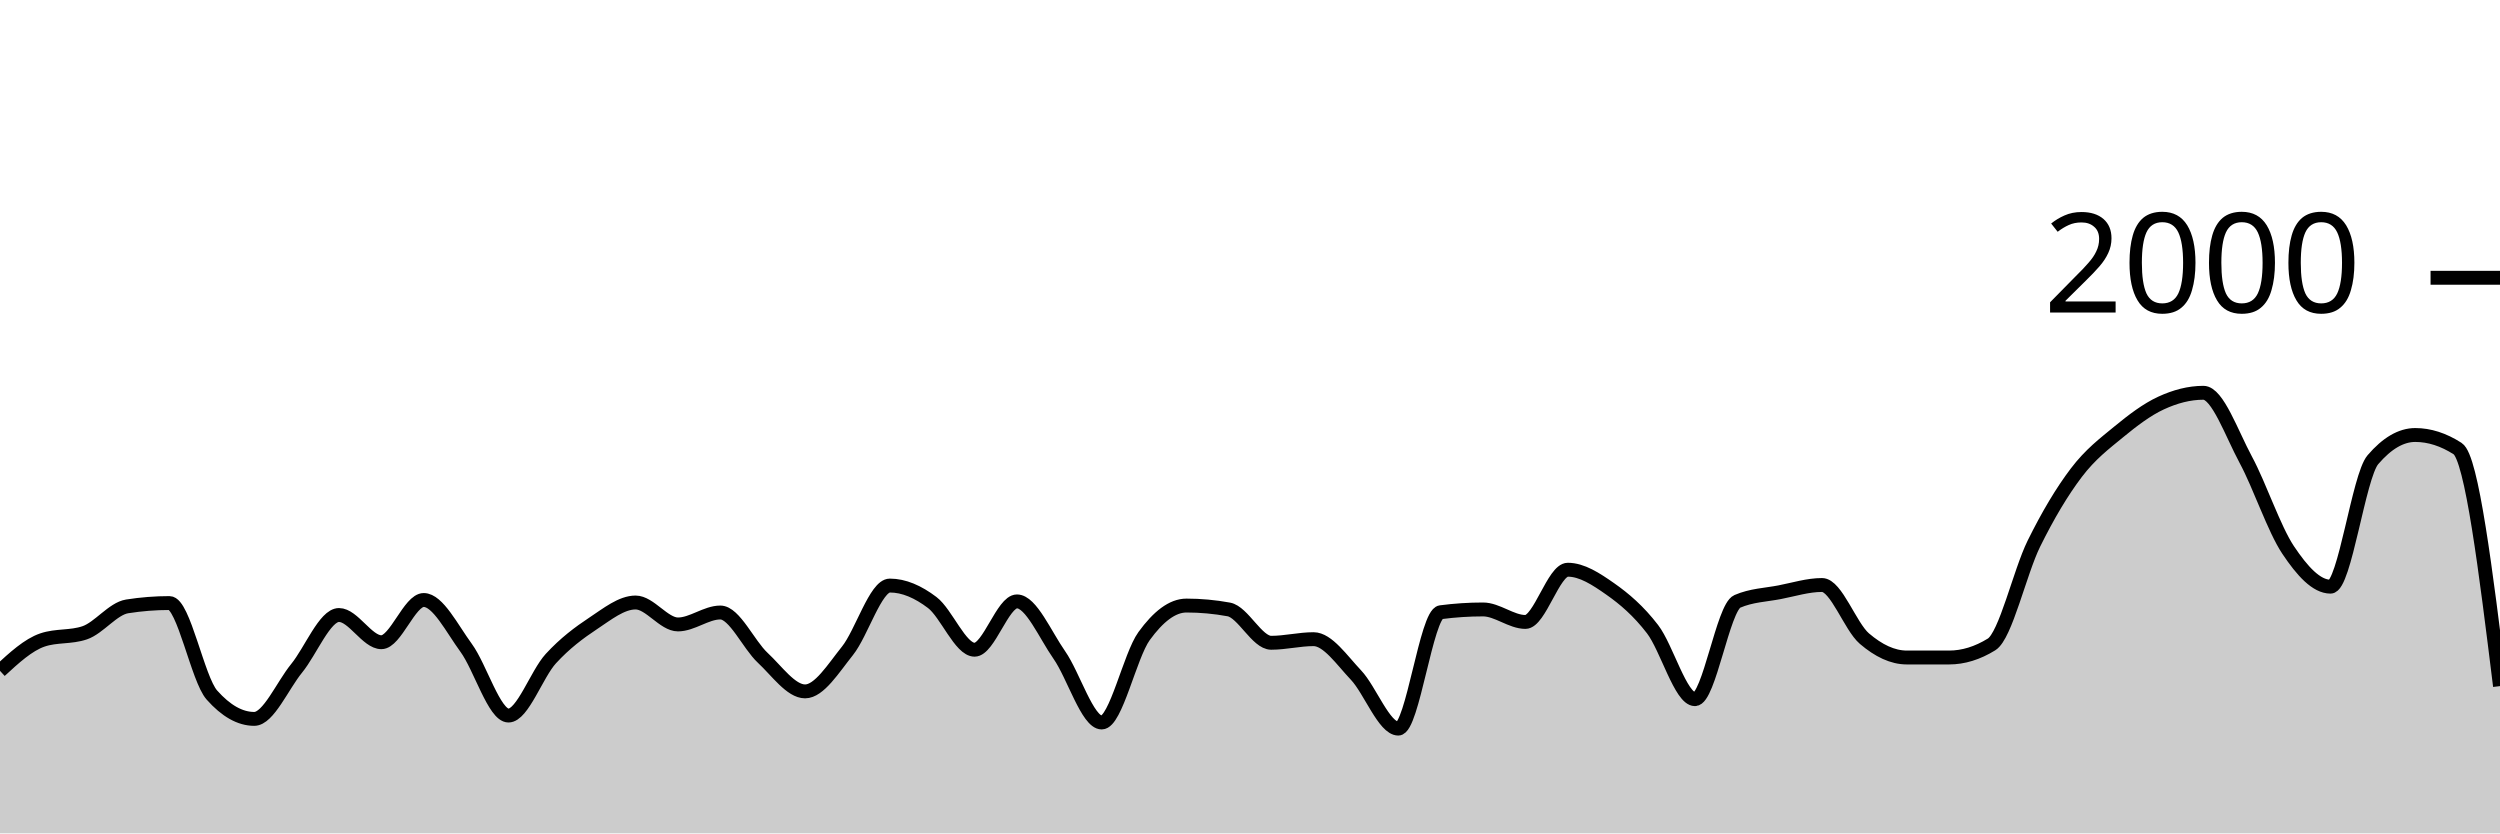
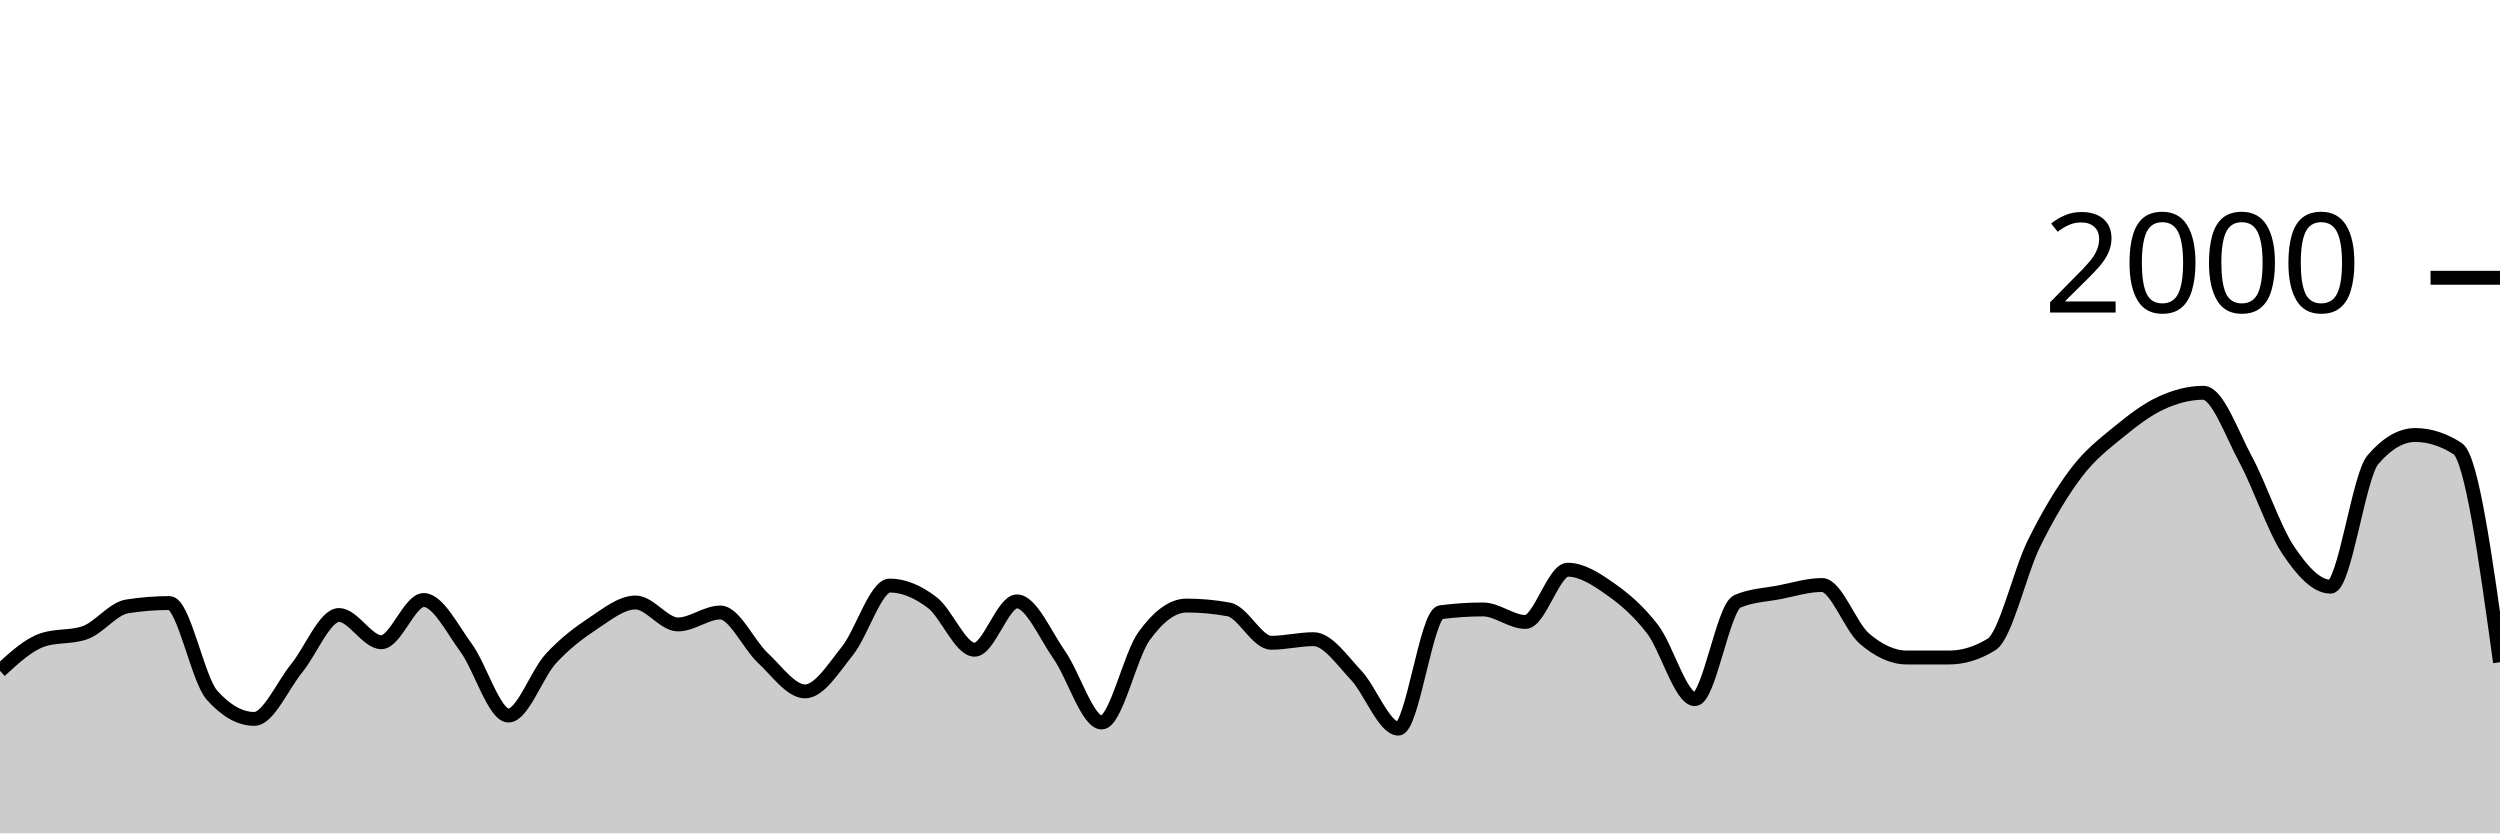
<svg xmlns="http://www.w3.org/2000/svg" viewBox="0 0 180 60">
  <g transform="translate(0,20)">
-     <path class="area" fill="rgba(0, 0, 0, 0.2)" d="M0,28.3C1.017,27.363,2.034,26.427,3.051,26.08C4.068,25.733,5.085,25.907,6.102,25.56C7.119,25.213,8.136,23.82,9.153,23.66C10.169,23.5,11.186,23.42,12.203,23.42C13.22,23.42,14.237,28.893,15.254,30.04C16.271,31.187,17.288,31.76,18.305,31.76C19.322,31.76,20.339,29.367,21.356,28.12C22.373,26.873,23.39,24.28,24.407,24.28C25.424,24.28,26.441,26.24,27.458,26.24C28.475,26.24,29.492,23.2,30.508,23.2C31.525,23.2,32.542,25.253,33.559,26.64C34.576,28.027,35.593,31.52,36.61,31.52C37.627,31.52,38.644,28.527,39.661,27.42C40.678,26.313,41.695,25.553,42.712,24.88C43.729,24.207,44.746,23.38,45.763,23.38C46.78,23.38,47.797,24.96,48.814,24.96C49.831,24.96,50.847,24.1,51.864,24.1C52.881,24.1,53.898,26.413,54.915,27.36C55.932,28.307,56.949,29.78,57.966,29.78C58.983,29.78,60,28.13,61.017,26.86C62.034,25.59,63.051,22.16,64.068,22.16C65.085,22.16,66.102,22.61,67.119,23.38C68.136,24.15,69.153,26.78,70.169,26.78C71.186,26.78,72.203,23.3,73.22,23.3C74.237,23.3,75.254,25.707,76.271,27.16C77.288,28.613,78.305,32.02,79.322,32.02C80.339,32.02,81.356,27.203,82.373,25.8C83.39,24.397,84.407,23.6,85.424,23.6C86.441,23.6,87.458,23.693,88.475,23.88C89.492,24.067,90.508,26.28,91.525,26.28C92.542,26.28,93.559,26.02,94.576,26.02C95.593,26.02,96.61,27.527,97.627,28.6C98.644,29.673,99.661,32.46,100.678,32.46C101.695,32.46,102.712,24.213,103.729,24.08C104.746,23.947,105.763,23.88,106.78,23.88C107.797,23.88,108.814,24.78,109.831,24.78C110.847,24.78,111.864,21.02,112.881,21.02C113.898,21.02,114.915,21.687,115.932,22.4C116.949,23.113,117.966,23.977,118.983,25.3C120,26.623,121.017,30.34,122.034,30.34C123.051,30.34,124.068,23.74,125.085,23.3C126.102,22.86,127.119,22.837,128.136,22.64C129.153,22.443,130.169,22.12,131.186,22.12C132.203,22.12,133.22,25.11,134.237,25.98C135.254,26.85,136.271,27.34,137.288,27.34C138.305,27.34,139.322,27.34,140.339,27.34C141.356,27.34,142.373,27.027,143.39,26.4C144.407,25.773,145.424,21.2,146.441,19.14C147.458,17.08,148.475,15.38,149.492,14.04C150.508,12.7,151.525,11.937,152.542,11.1C153.559,10.263,154.576,9.49,155.593,9.02C156.61,8.55,157.627,8.28,158.644,8.28C159.661,8.28,160.678,11.213,161.695,13.1C162.712,14.987,163.729,18.077,164.746,19.6C165.763,21.123,166.78,22.24,167.797,22.24C168.814,22.24,169.831,14.287,170.847,13.1C171.864,11.913,172.881,11.32,173.898,11.32C174.915,11.32,175.932,11.647,176.949,12.3C177.966,12.953,178.983,21.177,180,29.4L180,40C178.983,40,177.966,40,176.949,40C175.932,40,174.915,40,173.898,40C172.881,40,171.864,40,170.847,40C169.831,40,168.814,40,167.797,40C166.78,40,165.763,40,164.746,40C163.729,40,162.712,40,161.695,40C160.678,40,159.661,40,158.644,40C157.627,40,156.61,40,155.593,40C154.576,40,153.559,40,152.542,40C151.525,40,150.508,40,149.492,40C148.475,40,147.458,40,146.441,40C145.424,40,144.407,40,143.39,40C142.373,40,141.356,40,140.339,40C139.322,40,138.305,40,137.288,40C136.271,40,135.254,40,134.237,40C133.22,40,132.203,40,131.186,40C130.169,40,129.153,40,128.136,40C127.119,40,126.102,40,125.085,40C124.068,40,123.051,40,122.034,40C121.017,40,120,40,118.983,40C117.966,40,116.949,40,115.932,40C114.915,40,113.898,40,112.881,40C111.864,40,110.847,40,109.831,40C108.814,40,107.797,40,106.78,40C105.763,40,104.746,40,103.729,40C102.712,40,101.695,40,100.678,40C99.661,40,98.644,40,97.627,40C96.61,40,95.593,40,94.576,40C93.559,40,92.542,40,91.525,40C90.508,40,89.492,40,88.475,40C87.458,40,86.441,40,85.424,40C84.407,40,83.39,40,82.373,40C81.356,40,80.339,40,79.322,40C78.305,40,77.288,40,76.271,40C75.254,40,74.237,40,73.22,40C72.203,40,71.186,40,70.169,40C69.153,40,68.136,40,67.119,40C66.102,40,65.085,40,64.068,40C63.051,40,62.034,40,61.017,40C60,40,58.983,40,57.966,40C56.949,40,55.932,40,54.915,40C53.898,40,52.881,40,51.864,40C50.847,40,49.831,40,48.814,40C47.797,40,46.78,40,45.763,40C44.746,40,43.729,40,42.712,40C41.695,40,40.678,40,39.661,40C38.644,40,37.627,40,36.61,40C35.593,40,34.576,40,33.559,40C32.542,40,31.525,40,30.508,40C29.492,40,28.475,40,27.458,40C26.441,40,25.424,40,24.407,40C23.39,40,22.373,40,21.356,40C20.339,40,19.322,40,18.305,40C17.288,40,16.271,40,15.254,40C14.237,40,13.22,40,12.203,40C11.186,40,10.169,40,9.153,40C8.136,40,7.119,40,6.102,40C5.085,40,4.068,40,3.051,40C2.034,40,1.017,40,0,40Z" />
-     <path class="line" stroke="black" fill="none" d="M0,28.3C1.017,27.363,2.034,26.427,3.051,26.08C4.068,25.733,5.085,25.907,6.102,25.56C7.119,25.213,8.136,23.82,9.153,23.66C10.169,23.5,11.186,23.42,12.203,23.42C13.22,23.42,14.237,28.893,15.254,30.04C16.271,31.187,17.288,31.76,18.305,31.76C19.322,31.76,20.339,29.367,21.356,28.12C22.373,26.873,23.39,24.28,24.407,24.28C25.424,24.28,26.441,26.24,27.458,26.24C28.475,26.24,29.492,23.2,30.508,23.2C31.525,23.2,32.542,25.253,33.559,26.64C34.576,28.027,35.593,31.52,36.61,31.52C37.627,31.52,38.644,28.527,39.661,27.42C40.678,26.313,41.695,25.553,42.712,24.88C43.729,24.207,44.746,23.38,45.763,23.38C46.78,23.38,47.797,24.96,48.814,24.96C49.831,24.96,50.847,24.1,51.864,24.1C52.881,24.1,53.898,26.413,54.915,27.36C55.932,28.307,56.949,29.78,57.966,29.78C58.983,29.78,60,28.13,61.017,26.86C62.034,25.59,63.051,22.16,64.068,22.16C65.085,22.16,66.102,22.61,67.119,23.38C68.136,24.15,69.153,26.78,70.169,26.78C71.186,26.78,72.203,23.3,73.22,23.3C74.237,23.3,75.254,25.707,76.271,27.16C77.288,28.613,78.305,32.02,79.322,32.02C80.339,32.02,81.356,27.203,82.373,25.8C83.39,24.397,84.407,23.6,85.424,23.6C86.441,23.6,87.458,23.693,88.475,23.88C89.492,24.067,90.508,26.28,91.525,26.28C92.542,26.28,93.559,26.02,94.576,26.02C95.593,26.02,96.61,27.527,97.627,28.6C98.644,29.673,99.661,32.46,100.678,32.46C101.695,32.46,102.712,24.213,103.729,24.08C104.746,23.947,105.763,23.88,106.78,23.88C107.797,23.88,108.814,24.78,109.831,24.78C110.847,24.78,111.864,21.02,112.881,21.02C113.898,21.02,114.915,21.687,115.932,22.4C116.949,23.113,117.966,23.977,118.983,25.3C120,26.623,121.017,30.34,122.034,30.34C123.051,30.34,124.068,23.74,125.085,23.3C126.102,22.86,127.119,22.837,128.136,22.64C129.153,22.443,130.169,22.12,131.186,22.12C132.203,22.12,133.22,25.11,134.237,25.98C135.254,26.85,136.271,27.34,137.288,27.34C138.305,27.34,139.322,27.34,140.339,27.34C141.356,27.34,142.373,27.027,143.39,26.4C144.407,25.773,145.424,21.2,146.441,19.14C147.458,17.08,148.475,15.38,149.492,14.04C150.508,12.7,151.525,11.937,152.542,11.1C153.559,10.263,154.576,9.49,155.593,9.02C156.61,8.55,157.627,8.28,158.644,8.28C159.661,8.28,160.678,11.213,161.695,13.1C162.712,14.987,163.729,18.077,164.746,19.6C165.763,21.123,166.78,22.24,167.797,22.24C168.814,22.24,169.831,14.287,170.847,13.1C171.864,11.913,172.881,11.32,173.898,11.32C174.915,11.32,175.932,11.647,176.949,12.3C177.966,12.953,178.983,21.177,180,29.4" />
+     <path class="area" fill="rgba(0, 0, 0, 0.2)" d="M0,28.3C1.017,27.363,2.034,26.427,3.051,26.08C4.068,25.733,5.085,25.907,6.102,25.56C7.119,25.213,8.136,23.82,9.153,23.66C10.169,23.5,11.186,23.42,12.203,23.42C13.22,23.42,14.237,28.893,15.254,30.04C16.271,31.187,17.288,31.76,18.305,31.76C19.322,31.76,20.339,29.367,21.356,28.12C22.373,26.873,23.39,24.28,24.407,24.28C25.424,24.28,26.441,26.24,27.458,26.24C28.475,26.24,29.492,23.2,30.508,23.2C31.525,23.2,32.542,25.253,33.559,26.64C34.576,28.027,35.593,31.52,36.61,31.52C37.627,31.52,38.644,28.527,39.661,27.42C40.678,26.313,41.695,25.553,42.712,24.88C43.729,24.207,44.746,23.38,45.763,23.38C46.78,23.38,47.797,24.96,48.814,24.96C49.831,24.96,50.847,24.1,51.864,24.1C52.881,24.1,53.898,26.413,54.915,27.36C55.932,28.307,56.949,29.78,57.966,29.78C58.983,29.78,60,28.13,61.017,26.86C62.034,25.59,63.051,22.16,64.068,22.16C65.085,22.16,66.102,22.61,67.119,23.38C68.136,24.15,69.153,26.78,70.169,26.78C71.186,26.78,72.203,23.3,73.22,23.3C74.237,23.3,75.254,25.707,76.271,27.16C77.288,28.613,78.305,32.02,79.322,32.02C80.339,32.02,81.356,27.203,82.373,25.8C83.39,24.397,84.407,23.6,85.424,23.6C86.441,23.6,87.458,23.693,88.475,23.88C89.492,24.067,90.508,26.28,91.525,26.28C92.542,26.28,93.559,26.02,94.576,26.02C95.593,26.02,96.61,27.527,97.627,28.6C98.644,29.673,99.661,32.46,100.678,32.46C101.695,32.46,102.712,24.213,103.729,24.08C104.746,23.947,105.763,23.88,106.78,23.88C107.797,23.88,108.814,24.78,109.831,24.78C110.847,24.78,111.864,21.02,112.881,21.02C113.898,21.02,114.915,21.687,115.932,22.4C116.949,23.113,117.966,23.977,118.983,25.3C120,26.623,121.017,30.34,122.034,30.34C123.051,30.34,124.068,23.74,125.085,23.3C126.102,22.86,127.119,22.837,128.136,22.64C129.153,22.443,130.169,22.12,131.186,22.12C132.203,22.12,133.22,25.11,134.237,25.98C135.254,26.85,136.271,27.34,137.288,27.34C138.305,27.34,139.322,27.34,140.339,27.34C141.356,27.34,142.373,27.027,143.39,26.4C144.407,25.773,145.424,21.2,146.441,19.14C147.458,17.08,148.475,15.38,149.492,14.04C150.508,12.7,151.525,11.937,152.542,11.1C153.559,10.263,154.576,9.49,155.593,9.02C156.61,8.55,157.627,8.28,158.644,8.28C159.661,8.28,160.678,11.213,161.695,13.1C162.712,14.987,163.729,18.077,164.746,19.6C165.763,21.123,166.78,22.24,167.797,22.24C168.814,22.24,169.831,14.287,170.847,13.1C171.864,11.913,172.881,11.32,173.898,11.32C174.915,11.32,175.932,11.647,176.949,12.3C177.966,12.953,178.983,20.317,180,27.68L180,40C178.983,40,177.966,40,176.949,40C175.932,40,174.915,40,173.898,40C172.881,40,171.864,40,170.847,40C169.831,40,168.814,40,167.797,40C166.78,40,165.763,40,164.746,40C163.729,40,162.712,40,161.695,40C160.678,40,159.661,40,158.644,40C157.627,40,156.61,40,155.593,40C154.576,40,153.559,40,152.542,40C151.525,40,150.508,40,149.492,40C148.475,40,147.458,40,146.441,40C145.424,40,144.407,40,143.39,40C142.373,40,141.356,40,140.339,40C139.322,40,138.305,40,137.288,40C136.271,40,135.254,40,134.237,40C133.22,40,132.203,40,131.186,40C130.169,40,129.153,40,128.136,40C127.119,40,126.102,40,125.085,40C124.068,40,123.051,40,122.034,40C121.017,40,120,40,118.983,40C117.966,40,116.949,40,115.932,40C114.915,40,113.898,40,112.881,40C111.864,40,110.847,40,109.831,40C108.814,40,107.797,40,106.78,40C105.763,40,104.746,40,103.729,40C102.712,40,101.695,40,100.678,40C99.661,40,98.644,40,97.627,40C96.61,40,95.593,40,94.576,40C93.559,40,92.542,40,91.525,40C90.508,40,89.492,40,88.475,40C87.458,40,86.441,40,85.424,40C84.407,40,83.39,40,82.373,40C81.356,40,80.339,40,79.322,40C78.305,40,77.288,40,76.271,40C75.254,40,74.237,40,73.22,40C72.203,40,71.186,40,70.169,40C69.153,40,68.136,40,67.119,40C66.102,40,65.085,40,64.068,40C63.051,40,62.034,40,61.017,40C60,40,58.983,40,57.966,40C56.949,40,55.932,40,54.915,40C53.898,40,52.881,40,51.864,40C50.847,40,49.831,40,48.814,40C47.797,40,46.78,40,45.763,40C44.746,40,43.729,40,42.712,40C41.695,40,40.678,40,39.661,40C38.644,40,37.627,40,36.61,40C35.593,40,34.576,40,33.559,40C32.542,40,31.525,40,30.508,40C29.492,40,28.475,40,27.458,40C26.441,40,25.424,40,24.407,40C23.39,40,22.373,40,21.356,40C20.339,40,19.322,40,18.305,40C17.288,40,16.271,40,15.254,40C14.237,40,13.22,40,12.203,40C11.186,40,10.169,40,9.153,40C8.136,40,7.119,40,6.102,40C5.085,40,4.068,40,3.051,40C2.034,40,1.017,40,0,40Z" />
+     <path class="line" stroke="black" fill="none" d="M0,28.3C1.017,27.363,2.034,26.427,3.051,26.08C4.068,25.733,5.085,25.907,6.102,25.56C7.119,25.213,8.136,23.82,9.153,23.66C10.169,23.5,11.186,23.42,12.203,23.42C13.22,23.42,14.237,28.893,15.254,30.04C16.271,31.187,17.288,31.76,18.305,31.76C19.322,31.76,20.339,29.367,21.356,28.12C22.373,26.873,23.39,24.28,24.407,24.28C25.424,24.28,26.441,26.24,27.458,26.24C28.475,26.24,29.492,23.2,30.508,23.2C31.525,23.2,32.542,25.253,33.559,26.64C34.576,28.027,35.593,31.52,36.61,31.52C37.627,31.52,38.644,28.527,39.661,27.42C40.678,26.313,41.695,25.553,42.712,24.88C43.729,24.207,44.746,23.38,45.763,23.38C46.78,23.38,47.797,24.96,48.814,24.96C49.831,24.96,50.847,24.1,51.864,24.1C52.881,24.1,53.898,26.413,54.915,27.36C55.932,28.307,56.949,29.78,57.966,29.78C58.983,29.78,60,28.13,61.017,26.86C62.034,25.59,63.051,22.16,64.068,22.16C65.085,22.16,66.102,22.61,67.119,23.38C68.136,24.15,69.153,26.78,70.169,26.78C71.186,26.78,72.203,23.3,73.22,23.3C74.237,23.3,75.254,25.707,76.271,27.16C77.288,28.613,78.305,32.02,79.322,32.02C80.339,32.02,81.356,27.203,82.373,25.8C83.39,24.397,84.407,23.6,85.424,23.6C86.441,23.6,87.458,23.693,88.475,23.88C89.492,24.067,90.508,26.28,91.525,26.28C92.542,26.28,93.559,26.02,94.576,26.02C95.593,26.02,96.61,27.527,97.627,28.6C98.644,29.673,99.661,32.46,100.678,32.46C101.695,32.46,102.712,24.213,103.729,24.08C104.746,23.947,105.763,23.88,106.78,23.88C107.797,23.88,108.814,24.78,109.831,24.78C110.847,24.78,111.864,21.02,112.881,21.02C113.898,21.02,114.915,21.687,115.932,22.4C116.949,23.113,117.966,23.977,118.983,25.3C120,26.623,121.017,30.34,122.034,30.34C123.051,30.34,124.068,23.74,125.085,23.3C126.102,22.86,127.119,22.837,128.136,22.64C129.153,22.443,130.169,22.12,131.186,22.12C132.203,22.12,133.22,25.11,134.237,25.98C135.254,26.85,136.271,27.34,137.288,27.34C138.305,27.34,139.322,27.34,140.339,27.34C141.356,27.34,142.373,27.027,143.39,26.4C144.407,25.773,145.424,21.2,146.441,19.14C147.458,17.08,148.475,15.38,149.492,14.04C150.508,12.7,151.525,11.937,152.542,11.1C153.559,10.263,154.576,9.49,155.593,9.02C156.61,8.55,157.627,8.28,158.644,8.28C159.661,8.28,160.678,11.213,161.695,13.1C162.712,14.987,163.729,18.077,164.746,19.6C165.763,21.123,166.78,22.24,167.797,22.24C168.814,22.24,169.831,14.287,170.847,13.1C171.864,11.913,172.881,11.32,173.898,11.32C174.915,11.32,175.932,11.647,176.949,12.3C177.966,12.953,178.983,20.317,180,27.68" />
    <path class="axis-ceiling" stroke-width="1" stroke="black" fill="none" d="M175,0L180,0" />
    <text class="axis-ceiling-label" font-family="sans-serif" text-anchor="end" font-size="10px" x="170" y="2.5">2000</text>
  </g>
</svg>
